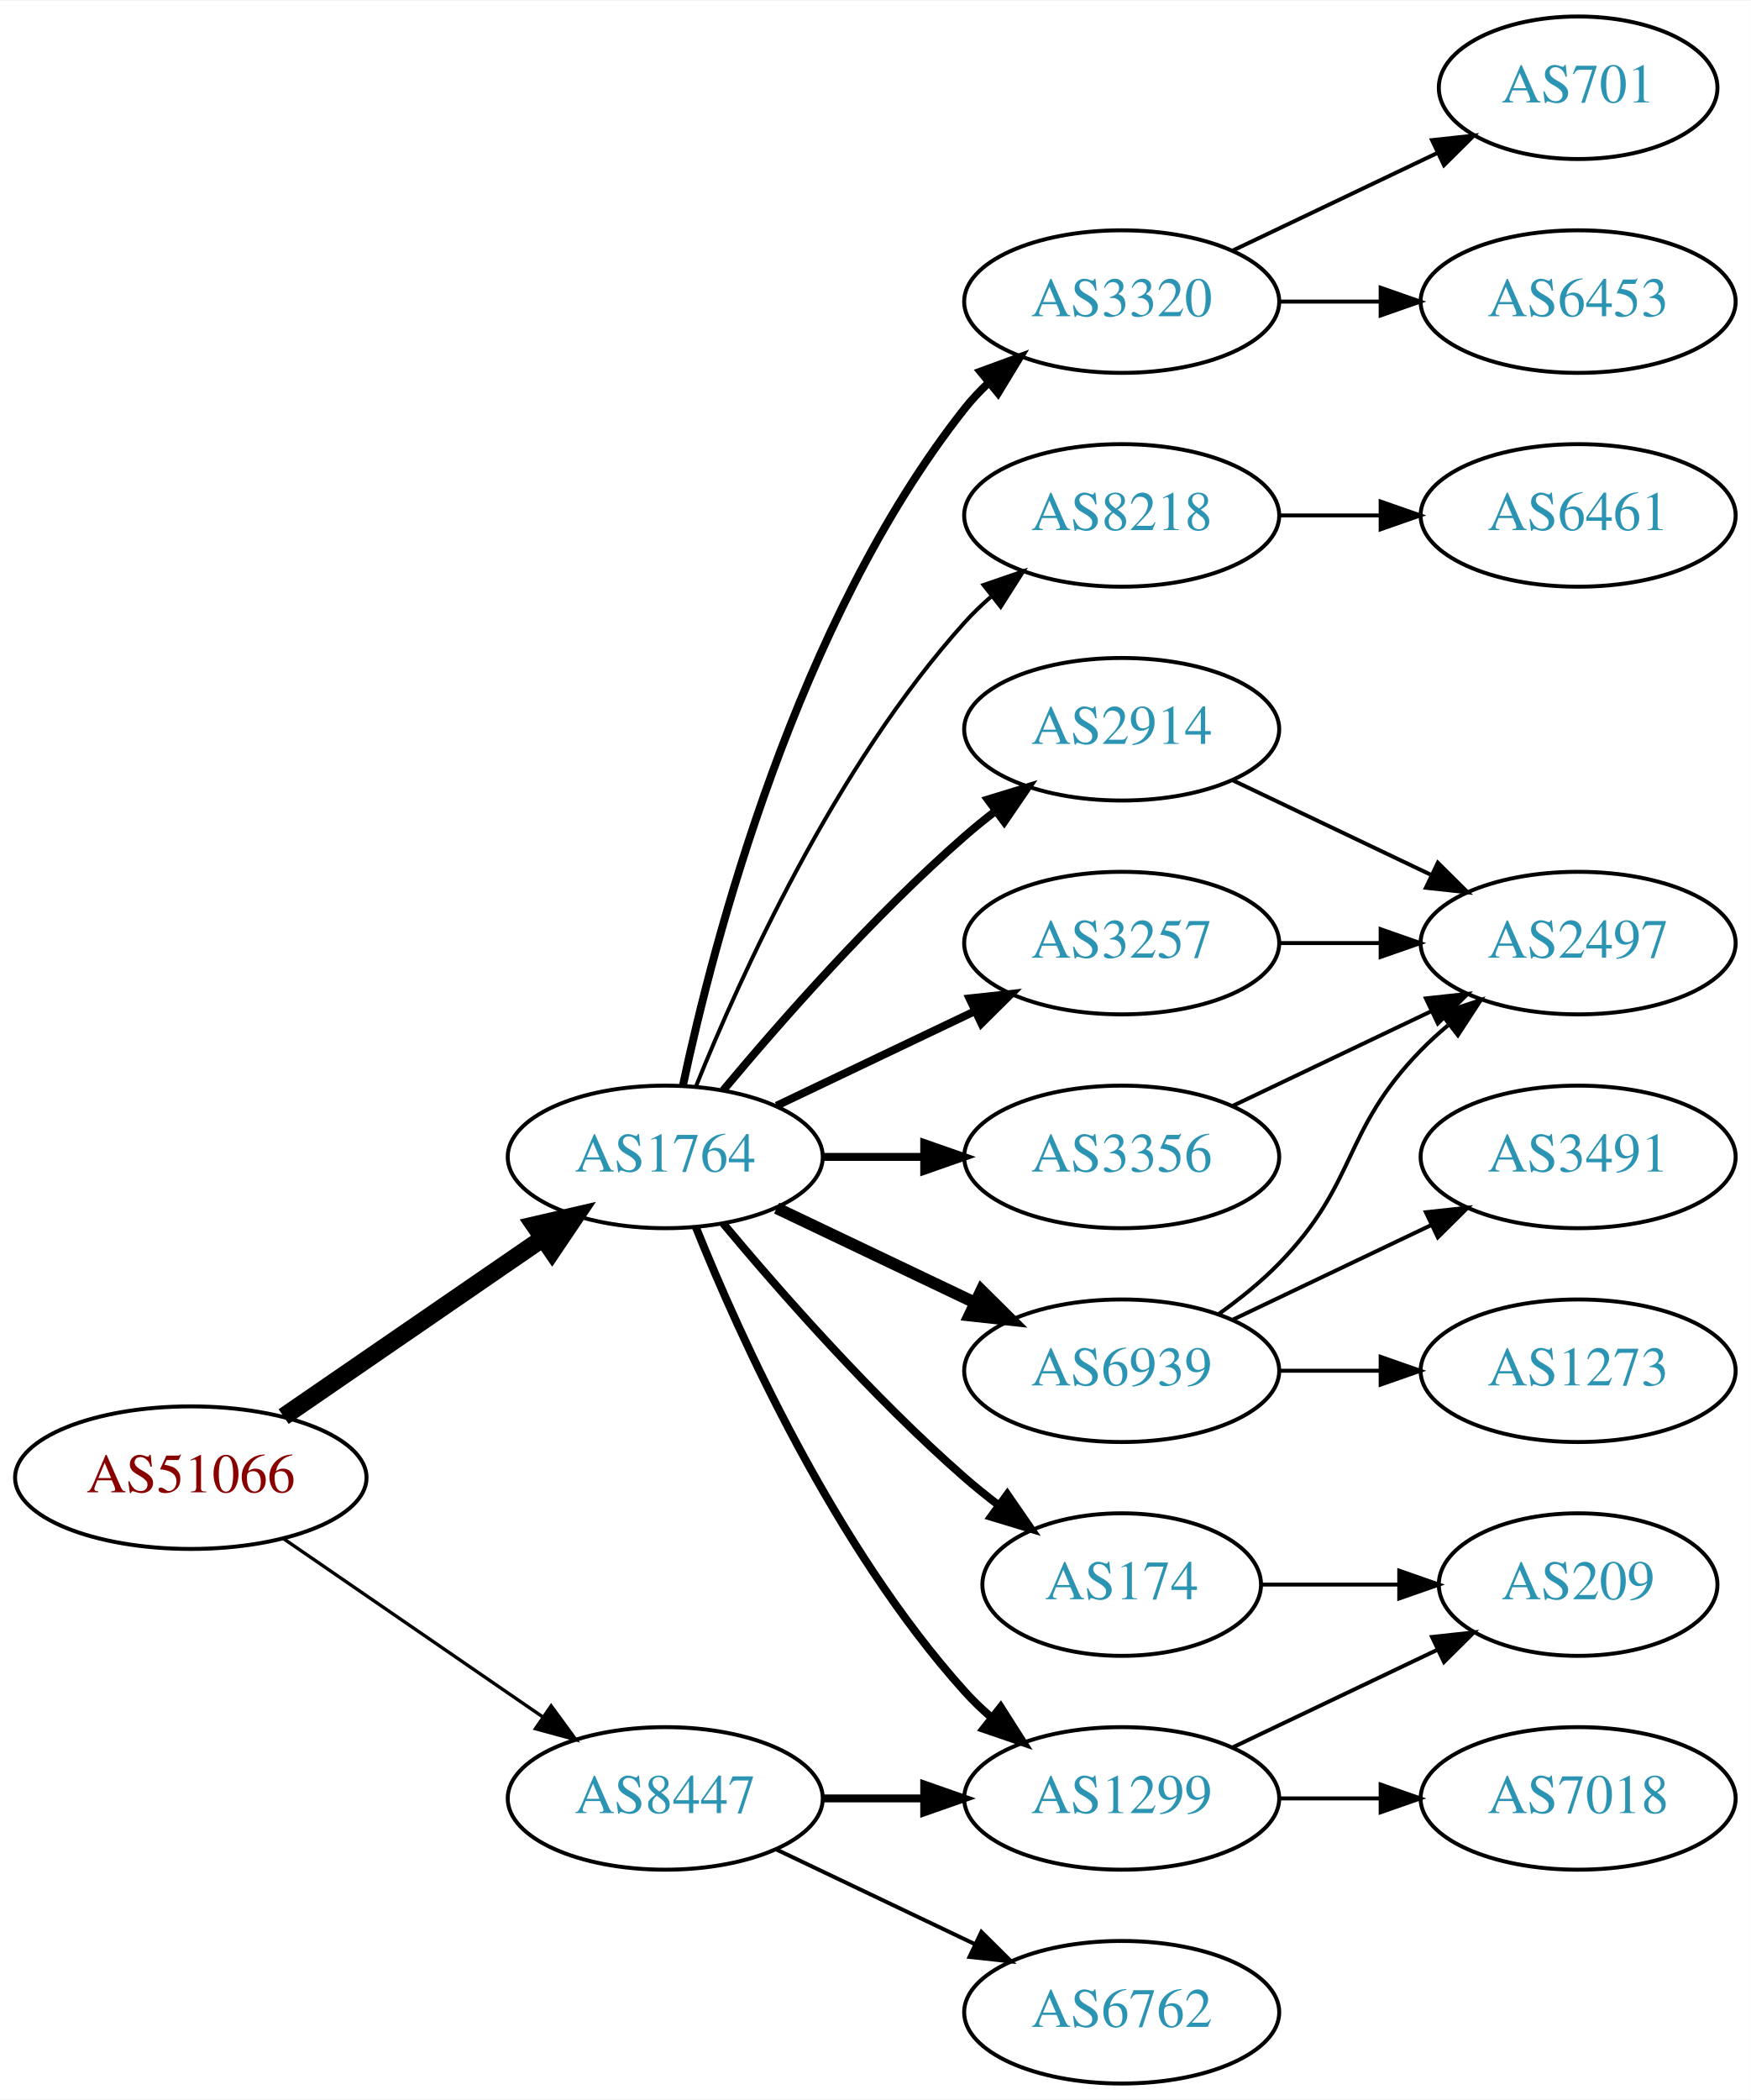
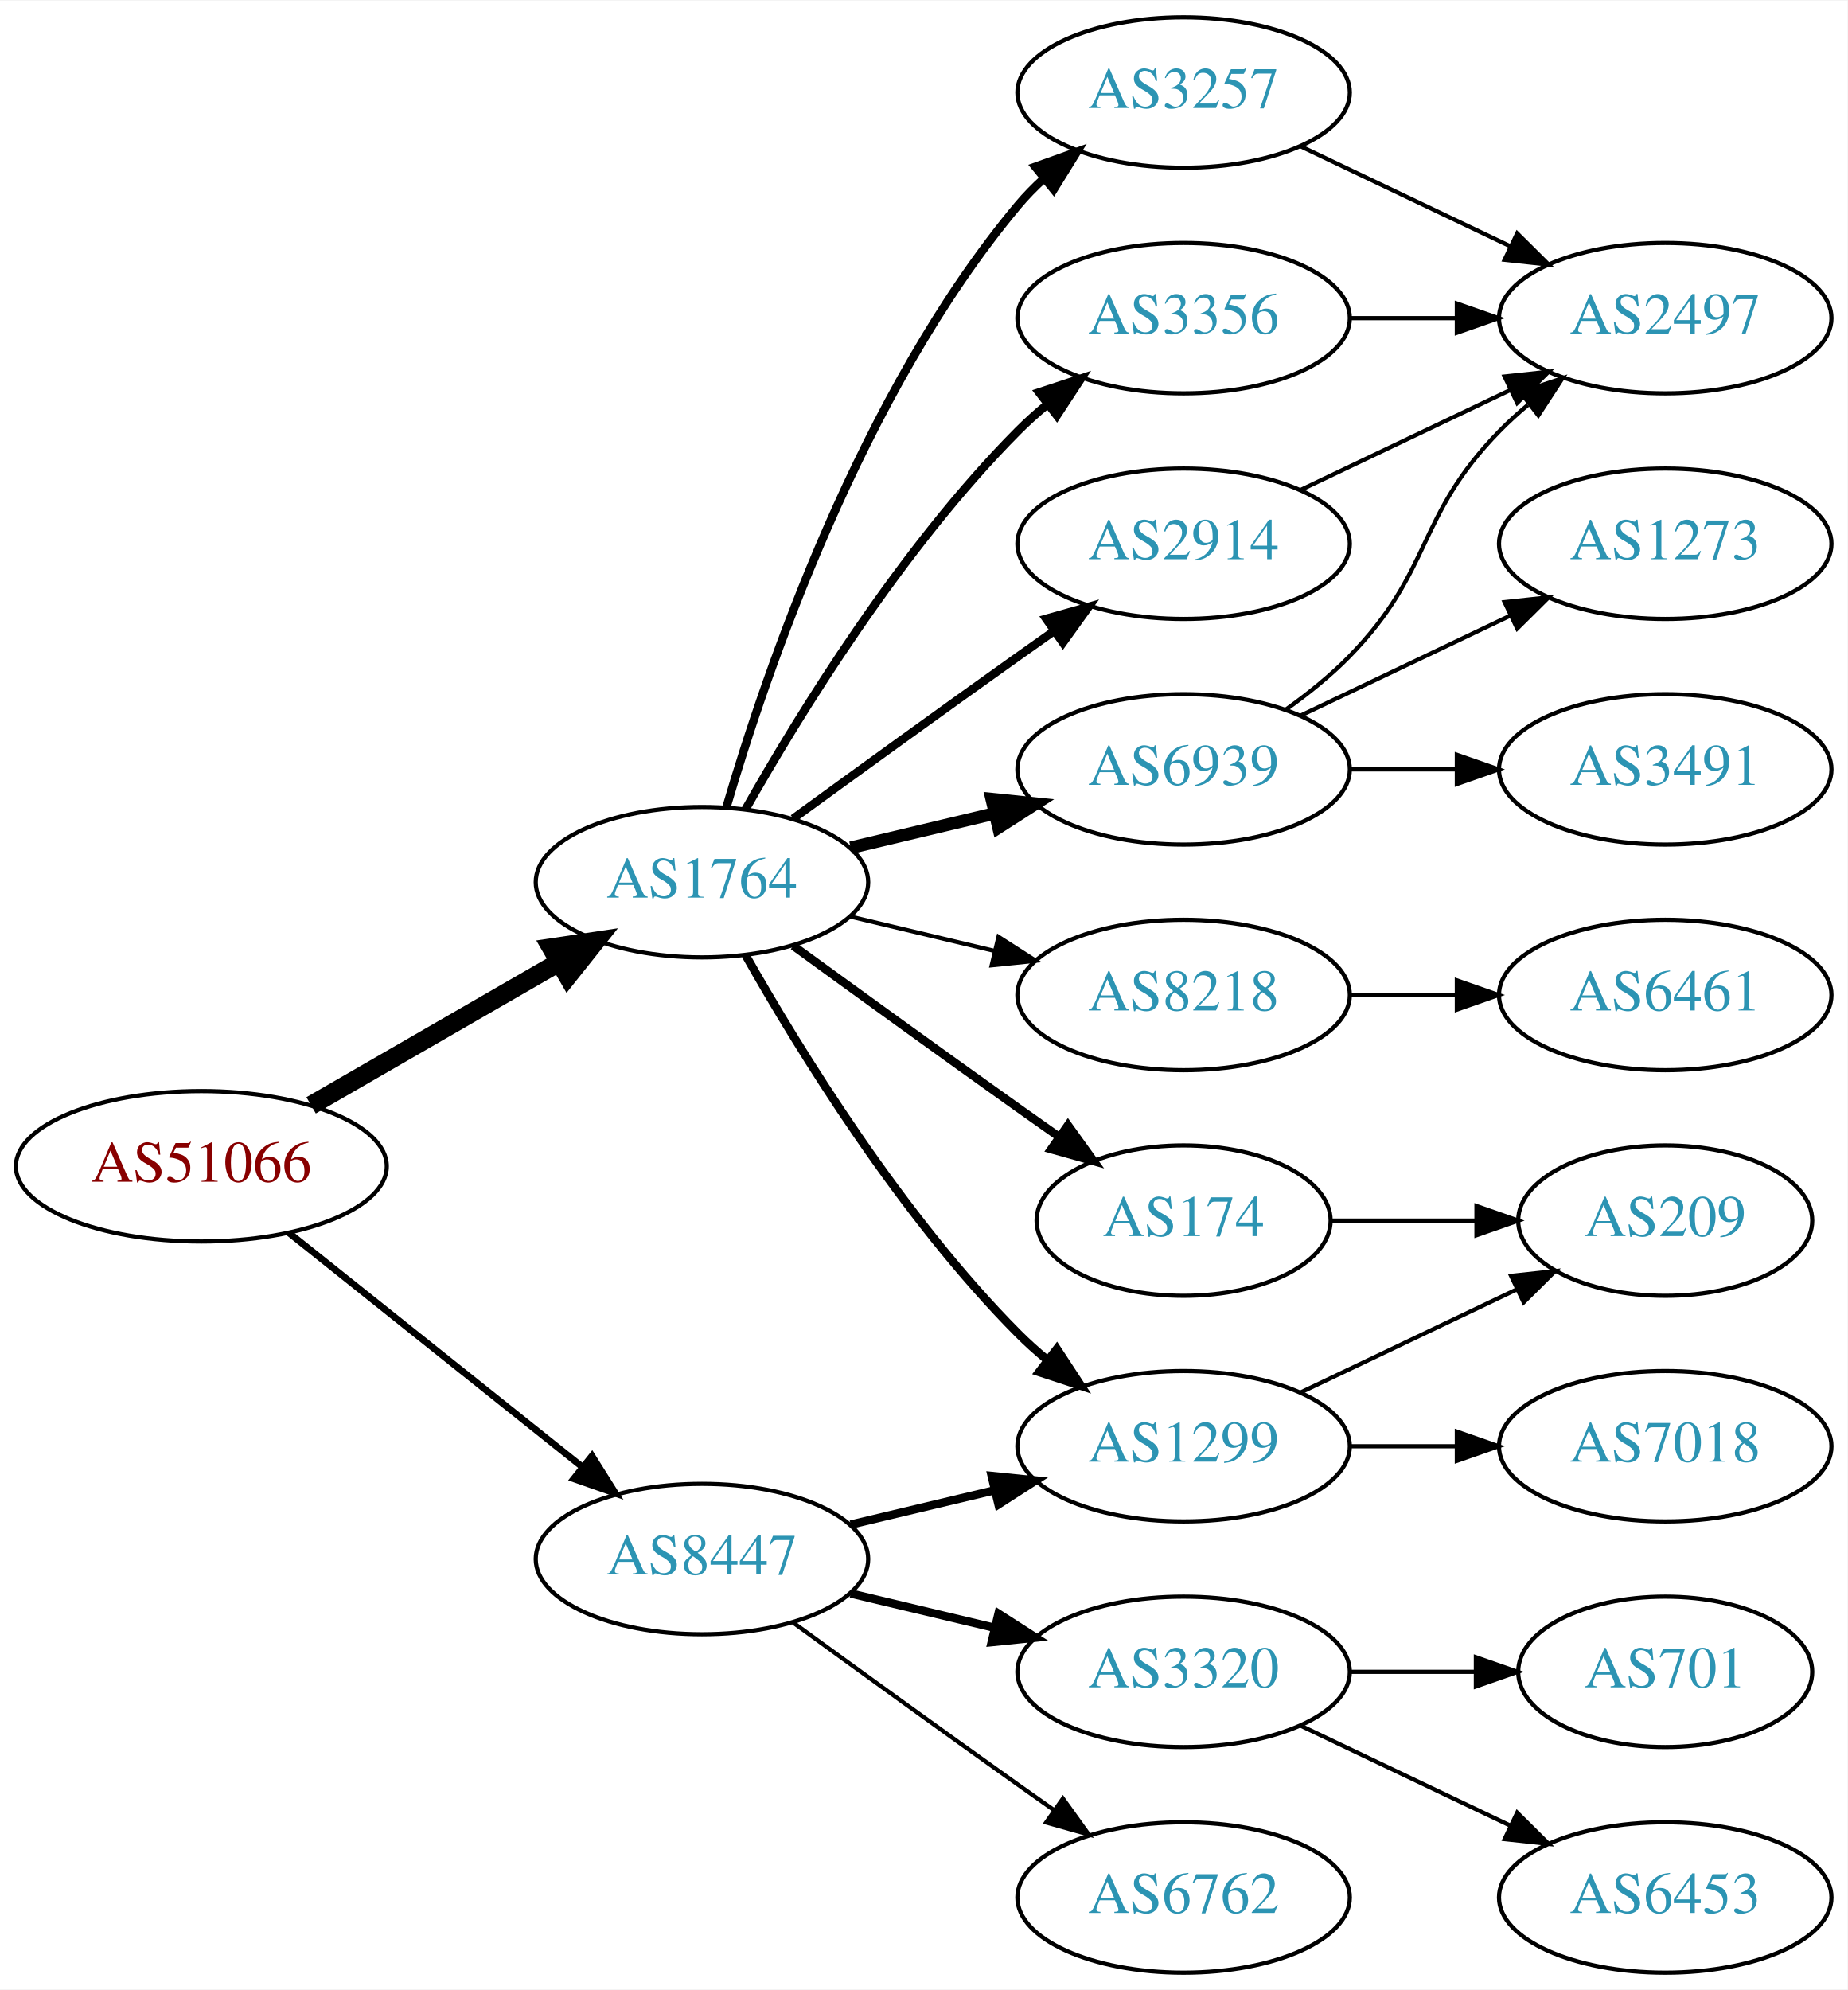
- <svg xmlns="http://www.w3.org/2000/svg" xmlns:xlink="http://www.w3.org/1999/xlink" width="442pt" height="530pt" viewBox="0.00 0.00 442.27 530.00">
-   <g id="graph0" class="graph" transform="scale(1 1) rotate(0) translate(4 526)">
-     <polygon fill="white" stroke="none" points="-4,4 -4,-526 438.271,-526 438.271,4 -4,4" />
+ <svg xmlns="http://www.w3.org/2000/svg" xmlns:xlink="http://www.w3.org/1999/xlink" width="442pt" height="476pt" viewBox="0.00 0.00 442.27 476.00">
+   <g id="graph0" class="graph" transform="scale(1 1) rotate(0) translate(4 472)">
+     <polygon fill="white" stroke="none" points="-4,4 -4,-472 438.271,-472 438.271,4 -4,4" />
    <g id="node1" class="node">
      <g id="a_node1">
        <a xlink:href="/asn/51066" xlink:title="AS51066 ~ AUSTROCONTROL-AS [AT]">
-           <ellipse fill="#ffffff" stroke="black" cx="44.196" cy="-153" rx="44.393" ry="18" />
-           <text text-anchor="middle" x="44.196" y="-149.3" font-family="Times,serif" font-size="14.00" fill="#880000">AS51066</text>
+           <ellipse fill="#ffffff" stroke="black" cx="44.196" cy="-193" rx="44.393" ry="18" />
+           <text text-anchor="middle" x="44.196" y="-189.3" font-family="Times,serif" font-size="14.00" fill="#880000">AS51066</text>
        </a>
      </g>
    </g>
    <g id="node2" class="node">
      <g id="a_node2">
        <a xlink:href="/asn/1764" xlink:title="AS1764 ~ NEXTLAYER-AS [AT]">
-           <ellipse fill="#ffffff" stroke="black" cx="164.039" cy="-234" rx="39.794" ry="18" />
-           <text text-anchor="middle" x="164.039" y="-230.3" font-family="Times,serif" font-size="14.00" fill="#2c94b3">AS1764</text>
+           <ellipse fill="#ffffff" stroke="black" cx="164.039" cy="-261" rx="39.794" ry="18" />
+           <text text-anchor="middle" x="164.039" y="-257.3" font-family="Times,serif" font-size="14.00" fill="#2c94b3">AS1764</text>
        </a>
      </g>
    </g>
    <g id="edge1" class="edge">
-       <path fill="none" stroke="black" stroke-width="4.5" d="M67.639,-168.426C86.22,-181.198 112.781,-199.455 133.161,-213.463" />
-       <polygon fill="black" stroke="black" stroke-width="4.5" points="131.003,-216.758 141.475,-219.178 135.464,-210.269 131.003,-216.758" />
+       <path fill="none" stroke="black" stroke-width="4.5" d="M70.476,-207.588C87.796,-217.582 110.947,-230.941 129.763,-241.799" />
+       <polygon fill="black" stroke="black" stroke-width="4.5" points="127.978,-245.314 138.607,-246.902 131.914,-238.493 127.978,-245.314" />
    </g>
    <g id="node3" class="node">
      <g id="a_node3">
        <a xlink:href="/asn/8447" xlink:title="AS8447 ~ A1 Telekom Austria AG [AT]">
-           <ellipse fill="#ffffff" stroke="black" cx="164.039" cy="-72" rx="39.794" ry="18" />
-           <text text-anchor="middle" x="164.039" y="-68.3" font-family="Times,serif" font-size="14.00" fill="#2c94b3">AS8447</text>
+           <ellipse fill="#ffffff" stroke="black" cx="164.039" cy="-99" rx="39.794" ry="18" />
+           <text text-anchor="middle" x="164.039" y="-95.3" font-family="Times,serif" font-size="14.00" fill="#2c94b3">AS8447</text>
        </a>
      </g>
    </g>
    <g id="edge2" class="edge">
-       <path fill="none" stroke="black" stroke-width="0.844" d="M67.639,-137.574C86.22,-124.802 112.781,-106.545 133.161,-92.537" />
-       <polygon fill="black" stroke="black" stroke-width="0.844" points="135.216,-95.371 141.475,-86.822 131.251,-89.602 135.216,-95.371" />
+       <path fill="none" stroke="black" stroke-width="1.607" d="M65.186,-177.054C84.518,-161.634 113.969,-138.141 135.512,-120.957" />
+       <polygon fill="black" stroke="black" stroke-width="1.607" points="137.708,-123.682 143.343,-114.71 133.343,-118.21 137.708,-123.682" />
    </g>
    <g id="node4" class="node">
      <g id="a_node4">
-         <a xlink:href="/asn/174" xlink:title="AS174 ~ Cogent Communications [US]">
-           <ellipse fill="#ffffff" stroke="black" cx="279.332" cy="-126" rx="35.194" ry="18" />
-           <text text-anchor="middle" x="279.332" y="-122.3" font-family="Times,serif" font-size="14.00" fill="#2c94b3">AS174</text>
-         </a>
-       </g>
-     </g>
-     <g id="edge3" class="edge">
-       <path fill="none" stroke="black" stroke-width="2" d="M178.669,-217.183C192.951,-200.071 216.498,-173.255 239.685,-153 242.355,-150.668 245.228,-148.352 248.158,-146.114" />
-       <polygon fill="black" stroke="black" stroke-width="2" points="250.436,-148.784 256.449,-140.061 246.309,-143.13 250.436,-148.784" />
-     </g>
-     <g id="node5" class="node">
-       <g id="a_node5">
        <a xlink:href="/asn/2914" xlink:title="AS2914 ~ NTT America, Inc. [US]">
          <ellipse fill="#ffffff" stroke="black" cx="279.332" cy="-342" rx="39.794" ry="18" />
          <text text-anchor="middle" x="279.332" y="-338.3" font-family="Times,serif" font-size="14.00" fill="#2c94b3">AS2914</text>
        </a>
      </g>
    </g>
+     <g id="edge3" class="edge">
+       <path fill="none" stroke="black" stroke-width="2" d="M185.887,-276.222C200.821,-287.091 221.435,-302.025 239.685,-315 242.506,-317.005 245.449,-319.085 248.397,-321.159" />
+       <polygon fill="black" stroke="black" stroke-width="2" points="246.424,-324.05 256.621,-326.926 250.443,-318.319 246.424,-324.05" />
+     </g>
+     <g id="node5" class="node">
+       <g id="a_node5">
+         <a xlink:href="/asn/1299" xlink:title="AS1299 ~ Telia Carrier [EU]">
+           <ellipse fill="#ffffff" stroke="black" cx="279.332" cy="-126" rx="39.794" ry="18" />
+           <text text-anchor="middle" x="279.332" y="-122.3" font-family="Times,serif" font-size="14.00" fill="#2c94b3">AS1299</text>
+         </a>
+       </g>
+     </g>
    <g id="edge4" class="edge">
-       <path fill="none" stroke="black" stroke-width="2" d="M178.669,-250.817C192.951,-267.929 216.498,-294.745 239.685,-315 242.151,-317.154 244.789,-319.294 247.487,-321.372" />
-       <polygon fill="black" stroke="black" stroke-width="2" points="245.512,-324.264 255.641,-327.37 249.66,-318.625 245.512,-324.264" />
+       <path fill="none" stroke="black" stroke-width="2" d="M174.498,-243.51C187.28,-220.904 211.712,-181.114 239.685,-153 241.796,-150.879 244.092,-148.812 246.477,-146.829" />
+       <polygon fill="black" stroke="black" stroke-width="2" points="248.993,-149.31 254.793,-140.444 244.73,-143.758 248.993,-149.31" />
    </g>
    <g id="node6" class="node">
      <g id="a_node6">
-         <a xlink:href="/asn/6939" xlink:title="AS6939 ~ Hurricane Electric LLC [US]">
-           <ellipse fill="#ffffff" stroke="black" cx="279.332" cy="-180" rx="39.794" ry="18" />
-           <text text-anchor="middle" x="279.332" y="-176.3" font-family="Times,serif" font-size="14.00" fill="#2c94b3">AS6939</text>
+         <a xlink:href="/asn/3257" xlink:title="AS3257 ~ GTT [DE]">
+           <ellipse fill="#ffffff" stroke="black" cx="279.332" cy="-450" rx="39.794" ry="18" />
+           <text text-anchor="middle" x="279.332" y="-446.3" font-family="Times,serif" font-size="14.00" fill="#2c94b3">AS3257</text>
        </a>
      </g>
    </g>
    <g id="edge5" class="edge">
-       <path fill="none" stroke="black" stroke-width="3" d="M192.175,-221.066C207.169,-213.919 225.99,-204.948 242.213,-197.215" />
-       <polygon fill="black" stroke="black" stroke-width="3" points="243.895,-200.291 251.417,-192.829 240.884,-193.972 243.895,-200.291" />
+       <path fill="none" stroke="black" stroke-width="2" d="M169.913,-279.002C179.227,-310.844 202.043,-377.981 239.685,-423 241.555,-425.237 243.654,-427.374 245.88,-429.396" />
+       <polygon fill="black" stroke="black" stroke-width="2" points="243.823,-432.234 253.799,-435.804 248.227,-426.793 243.823,-432.234" />
    </g>
    <g id="node7" class="node">
      <g id="a_node7">
-         <a xlink:href="/asn/3320" xlink:title="AS3320 ~ DTAG [DE]">
-           <ellipse fill="#ffffff" stroke="black" cx="279.332" cy="-450" rx="39.794" ry="18" />
-           <text text-anchor="middle" x="279.332" y="-446.3" font-family="Times,serif" font-size="14.00" fill="#2c94b3">AS3320</text>
+         <a xlink:href="/asn/174" xlink:title="AS174 ~ Cogent Communications [US]">
+           <ellipse fill="#ffffff" stroke="black" cx="279.332" cy="-180" rx="35.194" ry="18" />
+           <text text-anchor="middle" x="279.332" y="-176.3" font-family="Times,serif" font-size="14.00" fill="#2c94b3">AS174</text>
        </a>
      </g>
    </g>
    <g id="edge6" class="edge">
-       <path fill="none" stroke="black" stroke-width="2" d="M168.529,-252.16C176.16,-288.03 197.152,-369.155 239.685,-423 241.493,-425.288 243.545,-427.462 245.74,-429.51" />
-       <polygon fill="black" stroke="black" stroke-width="2" points="243.651,-432.323 253.6,-435.966 248.094,-426.914 243.651,-432.323" />
+       <path fill="none" stroke="black" stroke-width="2" d="M185.887,-245.778C200.821,-234.909 221.435,-219.975 239.685,-207 242.895,-204.718 246.264,-202.339 249.619,-199.982" />
+       <polygon fill="black" stroke="black" stroke-width="2" points="251.647,-202.834 257.83,-194.23 247.631,-197.101 251.647,-202.834" />
    </g>
    <g id="node8" class="node">
      <g id="a_node8">
-         <a xlink:href="/asn/1299" xlink:title="AS1299 ~ Telia Carrier [EU]">
-           <ellipse fill="#ffffff" stroke="black" cx="279.332" cy="-72" rx="39.794" ry="18" />
-           <text text-anchor="middle" x="279.332" y="-68.3" font-family="Times,serif" font-size="14.00" fill="#2c94b3">AS1299</text>
+         <a xlink:href="/asn/6939" xlink:title="AS6939 ~ Hurricane Electric LLC [US]">
+           <ellipse fill="#ffffff" stroke="black" cx="279.332" cy="-288" rx="39.794" ry="18" />
+           <text text-anchor="middle" x="279.332" y="-284.3" font-family="Times,serif" font-size="14.00" fill="#2c94b3">AS6939</text>
        </a>
      </g>
    </g>
    <g id="edge7" class="edge">
-       <path fill="none" stroke="black" stroke-width="2" d="M171.786,-216.213C182.837,-188.757 206.891,-135.422 239.685,-99 241.688,-96.776 243.906,-94.637 246.239,-92.603" />
-       <polygon fill="black" stroke="black" stroke-width="2" points="248.769,-95.065 254.458,-86.127 244.437,-89.567 248.769,-95.065" />
+       <path fill="none" stroke="black" stroke-width="3" d="M199.646,-269.248C210.517,-271.838 222.671,-274.735 234.114,-277.462" />
+       <polygon fill="black" stroke="black" stroke-width="3" points="233.397,-280.889 243.936,-279.803 235.02,-274.08 233.397,-280.889" />
    </g>
    <g id="node9" class="node">
      <g id="a_node9">
-         <a xlink:href="/asn/3257" xlink:title="AS3257 ~ GTT [DE]">
-           <ellipse fill="#ffffff" stroke="black" cx="279.332" cy="-288" rx="39.794" ry="18" />
-           <text text-anchor="middle" x="279.332" y="-284.3" font-family="Times,serif" font-size="14.00" fill="#2c94b3">AS3257</text>
+         <a xlink:href="/asn/3356" xlink:title="AS3356 ~ LEVEL3 [US]">
+           <ellipse fill="#ffffff" stroke="black" cx="279.332" cy="-396" rx="39.794" ry="18" />
+           <text text-anchor="middle" x="279.332" y="-392.3" font-family="Times,serif" font-size="14.00" fill="#2c94b3">AS3356</text>
        </a>
      </g>
    </g>
    <g id="edge8" class="edge">
-       <path fill="none" stroke="black" stroke-width="2" d="M192.175,-246.934C207.169,-254.081 225.99,-263.052 242.213,-270.785" />
-       <polygon fill="black" stroke="black" stroke-width="2" points="240.884,-274.028 251.417,-275.171 243.895,-267.709 240.884,-274.028" />
+       <path fill="none" stroke="black" stroke-width="2" d="M174.498,-278.49C187.28,-301.096 211.712,-340.886 239.685,-369 241.796,-371.121 244.092,-373.188 246.477,-375.171" />
+       <polygon fill="black" stroke="black" stroke-width="2" points="244.73,-378.242 254.793,-381.556 248.993,-372.69 244.73,-378.242" />
    </g>
    <g id="node10" class="node">
      <g id="a_node10">
-         <a xlink:href="/asn/3356" xlink:title="AS3356 ~ LEVEL3 [US]">
+         <a xlink:href="/asn/8218" xlink:title="AS8218 ~ legacy Neotelecoms [FR]">
          <ellipse fill="#ffffff" stroke="black" cx="279.332" cy="-234" rx="39.794" ry="18" />
-           <text text-anchor="middle" x="279.332" y="-230.3" font-family="Times,serif" font-size="14.00" fill="#2c94b3">AS3356</text>
+           <text text-anchor="middle" x="279.332" y="-230.3" font-family="Times,serif" font-size="14.00" fill="#2c94b3">AS8218</text>
        </a>
      </g>
    </g>
    <g id="edge9" class="edge">
-       <path fill="none" stroke="black" stroke-width="2" d="M203.711,-234C211.914,-234 220.678,-234 229.21,-234" />
-       <polygon fill="black" stroke="black" stroke-width="2" points="229.449,-237.5 239.449,-234 229.449,-230.5 229.449,-237.5" />
-     </g>
-     <g id="node11" class="node">
-       <g id="a_node11">
-         <a xlink:href="/asn/8218" xlink:title="AS8218 ~ legacy Neotelecoms [FR]">
-           <ellipse fill="#ffffff" stroke="black" cx="279.332" cy="-396" rx="39.794" ry="18" />
-           <text text-anchor="middle" x="279.332" y="-392.3" font-family="Times,serif" font-size="14.00" fill="#2c94b3">AS8218</text>
-         </a>
-       </g>
-     </g>
-     <g id="edge10" class="edge">
-       <path fill="none" stroke="black" d="M171.786,-251.787C182.837,-279.243 206.891,-332.578 239.685,-369 241.688,-371.224 243.906,-373.363 246.239,-375.397" />
-       <polygon fill="black" stroke="black" points="244.437,-378.433 254.458,-381.873 248.769,-372.935 244.437,-378.433" />
-     </g>
-     <g id="edge24" class="edge">
-       <path fill="none" stroke="black" stroke-width="2" d="M203.711,-72C211.914,-72 220.678,-72 229.21,-72" />
-       <polygon fill="black" stroke="black" stroke-width="2" points="229.449,-75.5 239.449,-72 229.449,-68.5 229.449,-75.5" />
-     </g>
-     <g id="node20" class="node">
-       <g id="a_node20">
+       <path fill="none" stroke="black" d="M199.646,-252.752C210.517,-250.162 222.671,-247.265 234.114,-244.538" />
+       <polygon fill="black" stroke="black" points="235.02,-247.92 243.936,-242.197 233.397,-241.111 235.02,-247.92" />
+     </g>
+     <g id="edge20" class="edge">
+       <path fill="none" stroke="black" stroke-width="2" d="M199.646,-107.248C210.517,-109.838 222.671,-112.735 234.114,-115.462" />
+       <polygon fill="black" stroke="black" stroke-width="2" points="233.397,-118.889 243.936,-117.803 235.02,-112.08 233.397,-118.889" />
+     </g>
+     <g id="node17" class="node">
+       <g id="a_node17">
        <a xlink:href="/asn/6762" xlink:title="AS6762 ~ TELECOM ITALIA SPARKLE S.p.A. [IT]">
          <ellipse fill="#ffffff" stroke="black" cx="279.332" cy="-18" rx="39.794" ry="18" />
          <text text-anchor="middle" x="279.332" y="-14.3" font-family="Times,serif" font-size="14.00" fill="#2c94b3">AS6762</text>
        </a>
      </g>
    </g>
-     <g id="edge23" class="edge">
-       <path fill="none" stroke="black" d="M192.175,-59.066C207.169,-51.919 225.99,-42.948 242.213,-35.215" />
-       <polygon fill="black" stroke="black" points="243.895,-38.291 251.417,-30.829 240.884,-31.972 243.895,-38.291" />
-     </g>
-     <g id="node17" class="node">
-       <g id="a_node17">
-         <a xlink:href="/asn/209" xlink:title="AS209 ~ CenturyLink Communications, LLC [US]">
-           <ellipse fill="#ffffff" stroke="black" cx="394.625" cy="-126" rx="35.194" ry="18" />
-           <text text-anchor="middle" x="394.625" y="-122.3" font-family="Times,serif" font-size="14.00" fill="#2c94b3">AS209</text>
-         </a>
-       </g>
-     </g>
-     <g id="edge17" class="edge">
-       <path fill="none" stroke="black" d="M314.631,-126C325.501,-126 337.678,-126 349.156,-126" />
-       <polygon fill="black" stroke="black" points="349.442,-129.5 359.442,-126 349.442,-122.5 349.442,-129.5" />
+     <g id="edge21" class="edge">
+       <path fill="none" stroke="black" d="M185.887,-83.778C200.821,-72.909 221.435,-57.975 239.685,-45 242.506,-42.995 245.449,-40.915 248.397,-38.841" />
+       <polygon fill="black" stroke="black" points="250.443,-41.681 256.621,-33.074 246.424,-35.95 250.443,-41.681" />
+     </g>
+     <g id="node18" class="node">
+       <g id="a_node18">
+         <a xlink:href="/asn/3320" xlink:title="AS3320 ~ DTAG [DE]">
+           <ellipse fill="#ffffff" stroke="black" cx="279.332" cy="-72" rx="39.794" ry="18" />
+           <text text-anchor="middle" x="279.332" y="-68.3" font-family="Times,serif" font-size="14.00" fill="#2c94b3">AS3320</text>
+         </a>
+       </g>
+     </g>
+     <g id="edge22" class="edge">
+       <path fill="none" stroke="black" stroke-width="2" d="M199.646,-90.752C210.517,-88.162 222.671,-85.265 234.114,-82.538" />
+       <polygon fill="black" stroke="black" stroke-width="2" points="235.02,-85.92 243.936,-80.197 233.397,-79.111 235.02,-85.92" />
    </g>
    <g id="node12" class="node">
      <g id="a_node12">
        <a xlink:href="/asn/2497" xlink:title="AS2497 ~ Internet Initiative Japan Inc. [JP]">
-           <ellipse fill="#ffffff" stroke="black" cx="394.625" cy="-288" rx="39.794" ry="18" />
-           <text text-anchor="middle" x="394.625" y="-284.3" font-family="Times,serif" font-size="14.00" fill="#2c94b3">AS2497</text>
-         </a>
-       </g>
+           <ellipse fill="#ffffff" stroke="black" cx="394.625" cy="-396" rx="39.794" ry="18" />
+           <text text-anchor="middle" x="394.625" y="-392.3" font-family="Times,serif" font-size="14.00" fill="#2c94b3">AS2497</text>
+         </a>
+       </g>
+     </g>
+     <g id="edge17" class="edge">
+       <path fill="none" stroke="black" d="M307.468,-354.934C322.462,-362.081 341.283,-371.052 357.506,-378.785" />
+       <polygon fill="black" stroke="black" points="356.177,-382.028 366.71,-383.171 359.188,-375.709 356.177,-382.028" />
+     </g>
+     <g id="node11" class="node">
+       <g id="a_node11">
+         <a xlink:href="/asn/209" xlink:title="AS209 ~ CenturyLink Communications, LLC [US]">
+           <ellipse fill="#ffffff" stroke="black" cx="394.625" cy="-180" rx="35.194" ry="18" />
+           <text text-anchor="middle" x="394.625" y="-176.3" font-family="Times,serif" font-size="14.00" fill="#2c94b3">AS209</text>
+         </a>
+       </g>
+     </g>
+     <g id="edge18" class="edge">
+       <path fill="none" stroke="black" d="M307.468,-138.934C322.9,-146.29 342.385,-155.577 358.92,-163.459" />
+       <polygon fill="black" stroke="black" points="357.729,-166.768 368.262,-167.911 360.741,-160.449 357.729,-166.768" />
+     </g>
+     <g id="node16" class="node">
+       <g id="a_node16">
+         <a xlink:href="/asn/7018" xlink:title="AS7018 ~ AT&amp;T Services, Inc. [US]">
+           <ellipse fill="#ffffff" stroke="black" cx="394.625" cy="-126" rx="39.794" ry="18" />
+           <text text-anchor="middle" x="394.625" y="-122.3" font-family="Times,serif" font-size="14.00" fill="#2c94b3">AS7018</text>
+         </a>
+       </g>
+     </g>
+     <g id="edge19" class="edge">
+       <path fill="none" stroke="black" d="M319.004,-126C327.207,-126 335.971,-126 344.503,-126" />
+       <polygon fill="black" stroke="black" points="344.742,-129.5 354.742,-126 344.742,-122.5 344.742,-129.5" />
+     </g>
+     <g id="edge16" class="edge">
+       <path fill="none" stroke="black" d="M307.468,-437.066C322.462,-429.919 341.283,-420.948 357.506,-413.215" />
+       <polygon fill="black" stroke="black" points="359.188,-416.291 366.71,-408.829 356.177,-409.972 359.188,-416.291" />
+     </g>
+     <g id="edge10" class="edge">
+       <path fill="none" stroke="black" d="M314.631,-180C325.501,-180 337.678,-180 349.156,-180" />
+       <polygon fill="black" stroke="black" points="349.442,-183.5 359.442,-180 349.442,-176.5 349.442,-183.5" />
    </g>
    <g id="edge11" class="edge">
-       <path fill="none" stroke="black" d="M307.468,-329.066C322.462,-321.919 341.283,-312.948 357.506,-305.215" />
-       <polygon fill="black" stroke="black" points="359.188,-308.291 366.71,-300.829 356.177,-301.972 359.188,-308.291" />
-     </g>
-     <g id="edge12" class="edge">
-       <path fill="none" stroke="black" d="M303.926,-194.389C309.182,-198.148 314.513,-202.437 318.978,-207 339.151,-227.617 334.806,-240.383 354.978,-261 357.071,-263.139 359.354,-265.218 361.731,-267.21" />
-       <polygon fill="black" stroke="black" points="359.974,-270.275 370.031,-273.611 364.249,-264.732 359.974,-270.275" />
+       <path fill="none" stroke="black" d="M303.926,-302.389C309.182,-306.148 314.513,-310.437 318.978,-315 339.151,-335.617 334.806,-348.383 354.978,-369 357.071,-371.139 359.354,-373.218 361.731,-375.21" />
+       <polygon fill="black" stroke="black" points="359.974,-378.275 370.031,-381.611 364.249,-372.732 359.974,-378.275" />
    </g>
    <g id="node13" class="node">
      <g id="a_node13">
-         <a xlink:href="/asn/1273" xlink:title="AS1273 ~ Vodafone Group PLC [EU]">
-           <ellipse fill="#ffffff" stroke="black" cx="394.625" cy="-180" rx="39.794" ry="18" />
-           <text text-anchor="middle" x="394.625" y="-176.3" font-family="Times,serif" font-size="14.00" fill="#2c94b3">AS1273</text>
-         </a>
-       </g>
-     </g>
-     <g id="edge13" class="edge">
-       <path fill="none" stroke="black" d="M319.004,-180C327.207,-180 335.971,-180 344.503,-180" />
-       <polygon fill="black" stroke="black" points="344.742,-183.5 354.742,-180 344.742,-176.5 344.742,-183.5" />
+         <a xlink:href="/asn/3491" xlink:title="AS3491 ~ PCCW Global, Inc. [US]">
+           <ellipse fill="#ffffff" stroke="black" cx="394.625" cy="-288" rx="39.794" ry="18" />
+           <text text-anchor="middle" x="394.625" y="-284.3" font-family="Times,serif" font-size="14.00" fill="#2c94b3">AS3491</text>
+         </a>
+       </g>
+     </g>
+     <g id="edge12" class="edge">
+       <path fill="none" stroke="black" d="M319.004,-288C327.207,-288 335.971,-288 344.503,-288" />
+       <polygon fill="black" stroke="black" points="344.742,-291.5 354.742,-288 344.742,-284.5 344.742,-291.5" />
    </g>
    <g id="node14" class="node">
      <g id="a_node14">
-         <a xlink:href="/asn/3491" xlink:title="AS3491 ~ PCCW Global, Inc. [US]">
-           <ellipse fill="#ffffff" stroke="black" cx="394.625" cy="-234" rx="39.794" ry="18" />
-           <text text-anchor="middle" x="394.625" y="-230.3" font-family="Times,serif" font-size="14.00" fill="#2c94b3">AS3491</text>
-         </a>
-       </g>
+         <a xlink:href="/asn/1273" xlink:title="AS1273 ~ Vodafone Group PLC [EU]">
+           <ellipse fill="#ffffff" stroke="black" cx="394.625" cy="-342" rx="39.794" ry="18" />
+           <text text-anchor="middle" x="394.625" y="-338.3" font-family="Times,serif" font-size="14.00" fill="#2c94b3">AS1273</text>
+         </a>
+       </g>
+     </g>
+     <g id="edge13" class="edge">
+       <path fill="none" stroke="black" d="M307.468,-300.934C322.462,-308.081 341.283,-317.052 357.506,-324.785" />
+       <polygon fill="black" stroke="black" points="356.177,-328.028 366.71,-329.171 359.188,-321.709 356.177,-328.028" />
    </g>
    <g id="edge14" class="edge">
-       <path fill="none" stroke="black" d="M307.468,-192.934C322.462,-200.081 341.283,-209.052 357.506,-216.785" />
-       <polygon fill="black" stroke="black" points="356.177,-220.028 366.71,-221.171 359.188,-213.709 356.177,-220.028" />
+       <path fill="none" stroke="black" d="M319.004,-396C327.207,-396 335.971,-396 344.503,-396" />
+       <polygon fill="black" stroke="black" points="344.742,-399.5 354.742,-396 344.742,-392.5 344.742,-399.5" />
    </g>
    <g id="node15" class="node">
      <g id="a_node15">
-         <a xlink:href="/asn/701" xlink:title="AS701 ~ UUNET [US]">
-           <ellipse fill="#ffffff" stroke="black" cx="394.625" cy="-504" rx="35.194" ry="18" />
-           <text text-anchor="middle" x="394.625" y="-500.3" font-family="Times,serif" font-size="14.00" fill="#2c94b3">AS701</text>
+         <a xlink:href="/asn/6461" xlink:title="AS6461 ~ Zayo Bandwidth [US]">
+           <ellipse fill="#ffffff" stroke="black" cx="394.625" cy="-234" rx="39.794" ry="18" />
+           <text text-anchor="middle" x="394.625" y="-230.3" font-family="Times,serif" font-size="14.00" fill="#2c94b3">AS6461</text>
        </a>
      </g>
    </g>
    <g id="edge15" class="edge">
-       <path fill="none" stroke="black" d="M307.468,-462.934C322.9,-470.29 342.385,-479.577 358.92,-487.459" />
-       <polygon fill="black" stroke="black" points="357.729,-490.768 368.262,-491.911 360.741,-484.449 357.729,-490.768" />
-     </g>
-     <g id="node16" class="node">
-       <g id="a_node16">
-         <a xlink:href="/asn/6453" xlink:title="AS6453 ~ TATA COMMUNICATIONS (AMERICA) INC [US]">
-           <ellipse fill="#ffffff" stroke="black" cx="394.625" cy="-450" rx="39.794" ry="18" />
-           <text text-anchor="middle" x="394.625" y="-446.3" font-family="Times,serif" font-size="14.00" fill="#2c94b3">AS6453</text>
-         </a>
-       </g>
-     </g>
-     <g id="edge16" class="edge">
-       <path fill="none" stroke="black" d="M319.004,-450C327.207,-450 335.971,-450 344.503,-450" />
-       <polygon fill="black" stroke="black" points="344.742,-453.5 354.742,-450 344.742,-446.5 344.742,-453.5" />
-     </g>
-     <g id="edge20" class="edge">
-       <path fill="none" stroke="black" d="M307.468,-84.934C322.9,-92.29 342.385,-101.577 358.92,-109.459" />
-       <polygon fill="black" stroke="black" points="357.729,-112.768 368.262,-113.911 360.741,-106.449 357.729,-112.768" />
-     </g>
-     <g id="node18" class="node">
-       <g id="a_node18">
-         <a xlink:href="/asn/7018" xlink:title="AS7018 ~ AT&amp;T Services, Inc. [US]">
-           <ellipse fill="#ffffff" stroke="black" cx="394.625" cy="-72" rx="39.794" ry="18" />
-           <text text-anchor="middle" x="394.625" y="-68.3" font-family="Times,serif" font-size="14.00" fill="#2c94b3">AS7018</text>
-         </a>
-       </g>
-     </g>
-     <g id="edge21" class="edge">
-       <path fill="none" stroke="black" d="M319.004,-72C327.207,-72 335.971,-72 344.503,-72" />
-       <polygon fill="black" stroke="black" points="344.742,-75.5 354.742,-72 344.742,-68.5 344.742,-75.5" />
-     </g>
-     <g id="edge18" class="edge">
-       <path fill="none" stroke="black" d="M319.004,-288C327.207,-288 335.971,-288 344.503,-288" />
-       <polygon fill="black" stroke="black" points="344.742,-291.5 354.742,-288 344.742,-284.5 344.742,-291.5" />
-     </g>
-     <g id="edge19" class="edge">
-       <path fill="none" stroke="black" d="M307.468,-246.934C322.462,-254.081 341.283,-263.052 357.506,-270.785" />
-       <polygon fill="black" stroke="black" points="356.177,-274.028 366.71,-275.171 359.188,-267.709 356.177,-274.028" />
+       <path fill="none" stroke="black" d="M319.004,-234C327.207,-234 335.971,-234 344.503,-234" />
+       <polygon fill="black" stroke="black" points="344.742,-237.5 354.742,-234 344.742,-230.5 344.742,-237.5" />
    </g>
    <g id="node19" class="node">
      <g id="a_node19">
-         <a xlink:href="/asn/6461" xlink:title="AS6461 ~ Zayo Bandwidth [US]">
-           <ellipse fill="#ffffff" stroke="black" cx="394.625" cy="-396" rx="39.794" ry="18" />
-           <text text-anchor="middle" x="394.625" y="-392.3" font-family="Times,serif" font-size="14.00" fill="#2c94b3">AS6461</text>
-         </a>
-       </g>
-     </g>
-     <g id="edge22" class="edge">
-       <path fill="none" stroke="black" d="M319.004,-396C327.207,-396 335.971,-396 344.503,-396" />
-       <polygon fill="black" stroke="black" points="344.742,-399.5 354.742,-396 344.742,-392.5 344.742,-399.5" />
+         <a xlink:href="/asn/6453" xlink:title="AS6453 ~ TATA COMMUNICATIONS (AMERICA) INC [US]">
+           <ellipse fill="#ffffff" stroke="black" cx="394.625" cy="-18" rx="39.794" ry="18" />
+           <text text-anchor="middle" x="394.625" y="-14.3" font-family="Times,serif" font-size="14.00" fill="#2c94b3">AS6453</text>
+         </a>
+       </g>
+     </g>
+     <g id="edge23" class="edge">
+       <path fill="none" stroke="black" d="M307.468,-59.066C322.462,-51.919 341.283,-42.948 357.506,-35.215" />
+       <polygon fill="black" stroke="black" points="359.188,-38.291 366.71,-30.829 356.177,-31.972 359.188,-38.291" />
+     </g>
+     <g id="node20" class="node">
+       <g id="a_node20">
+         <a xlink:href="/asn/701" xlink:title="AS701 ~ UUNET [US]">
+           <ellipse fill="#ffffff" stroke="black" cx="394.625" cy="-72" rx="35.194" ry="18" />
+           <text text-anchor="middle" x="394.625" y="-68.3" font-family="Times,serif" font-size="14.00" fill="#2c94b3">AS701</text>
+         </a>
+       </g>
+     </g>
+     <g id="edge24" class="edge">
+       <path fill="none" stroke="black" d="M319.004,-72C328.709,-72 339.2,-72 349.163,-72" />
+       <polygon fill="black" stroke="black" points="349.299,-75.5 359.299,-72 349.299,-68.5 349.299,-75.5" />
    </g>
  </g>
</svg>
